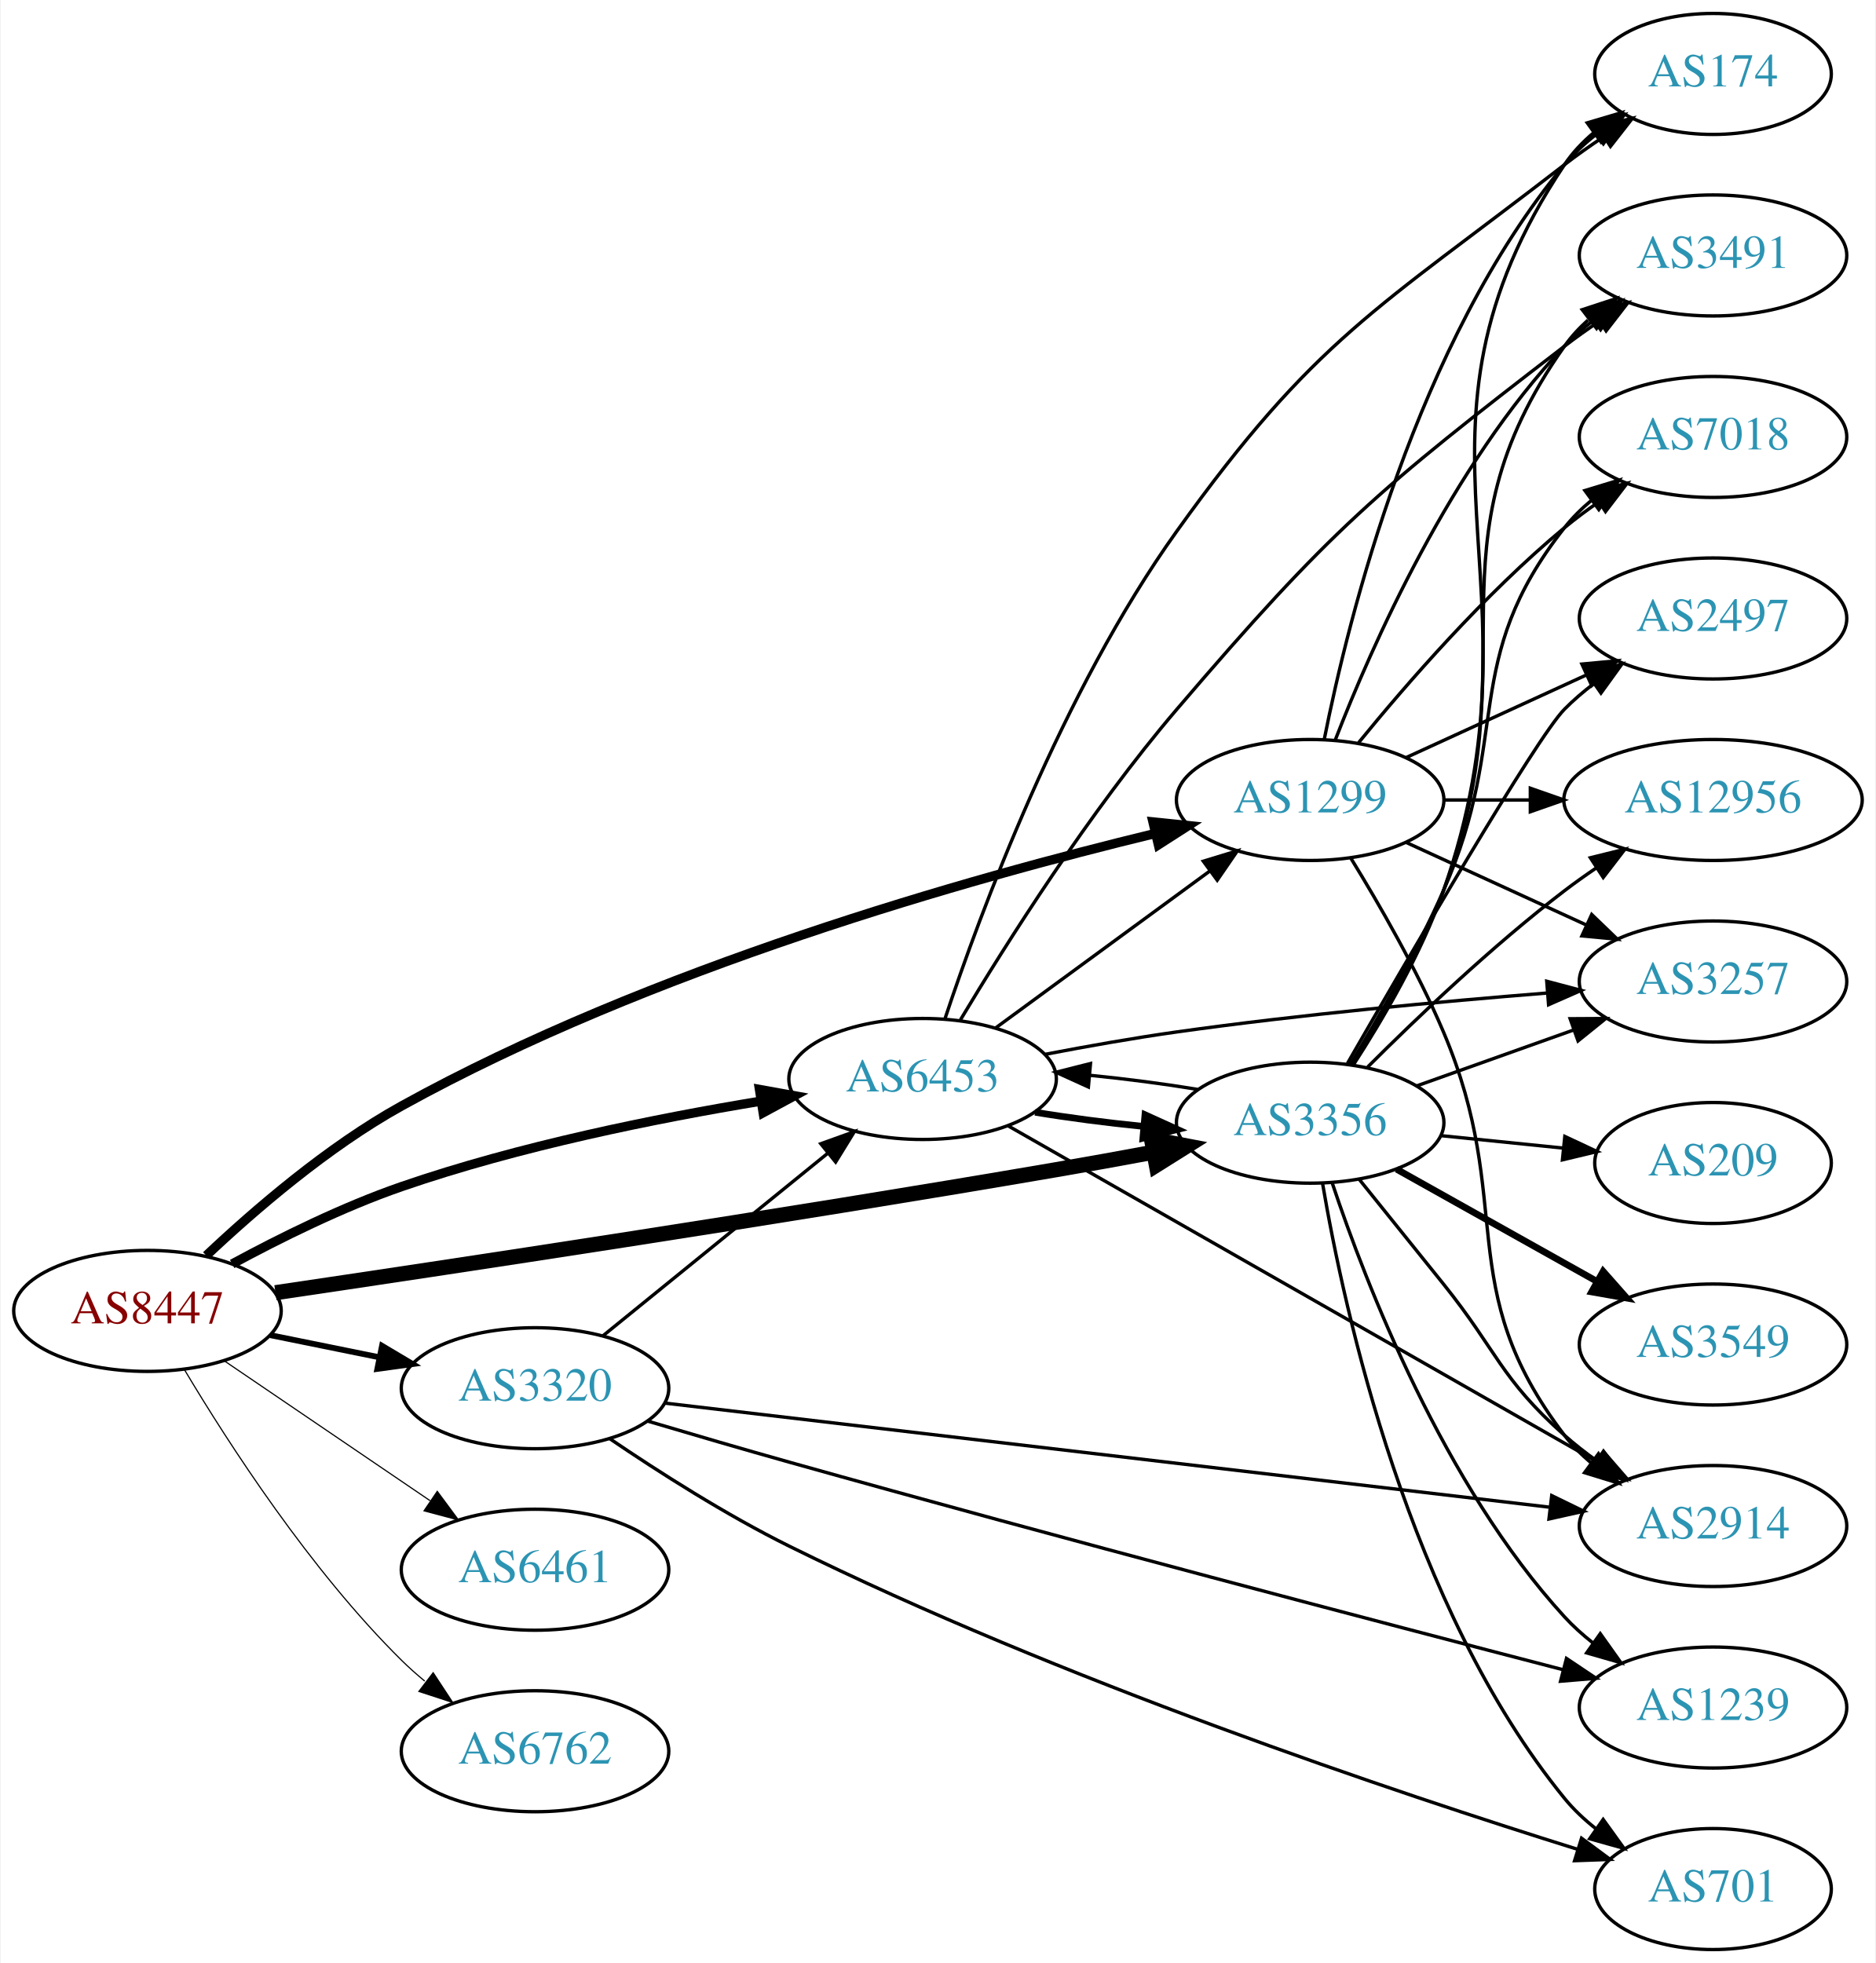
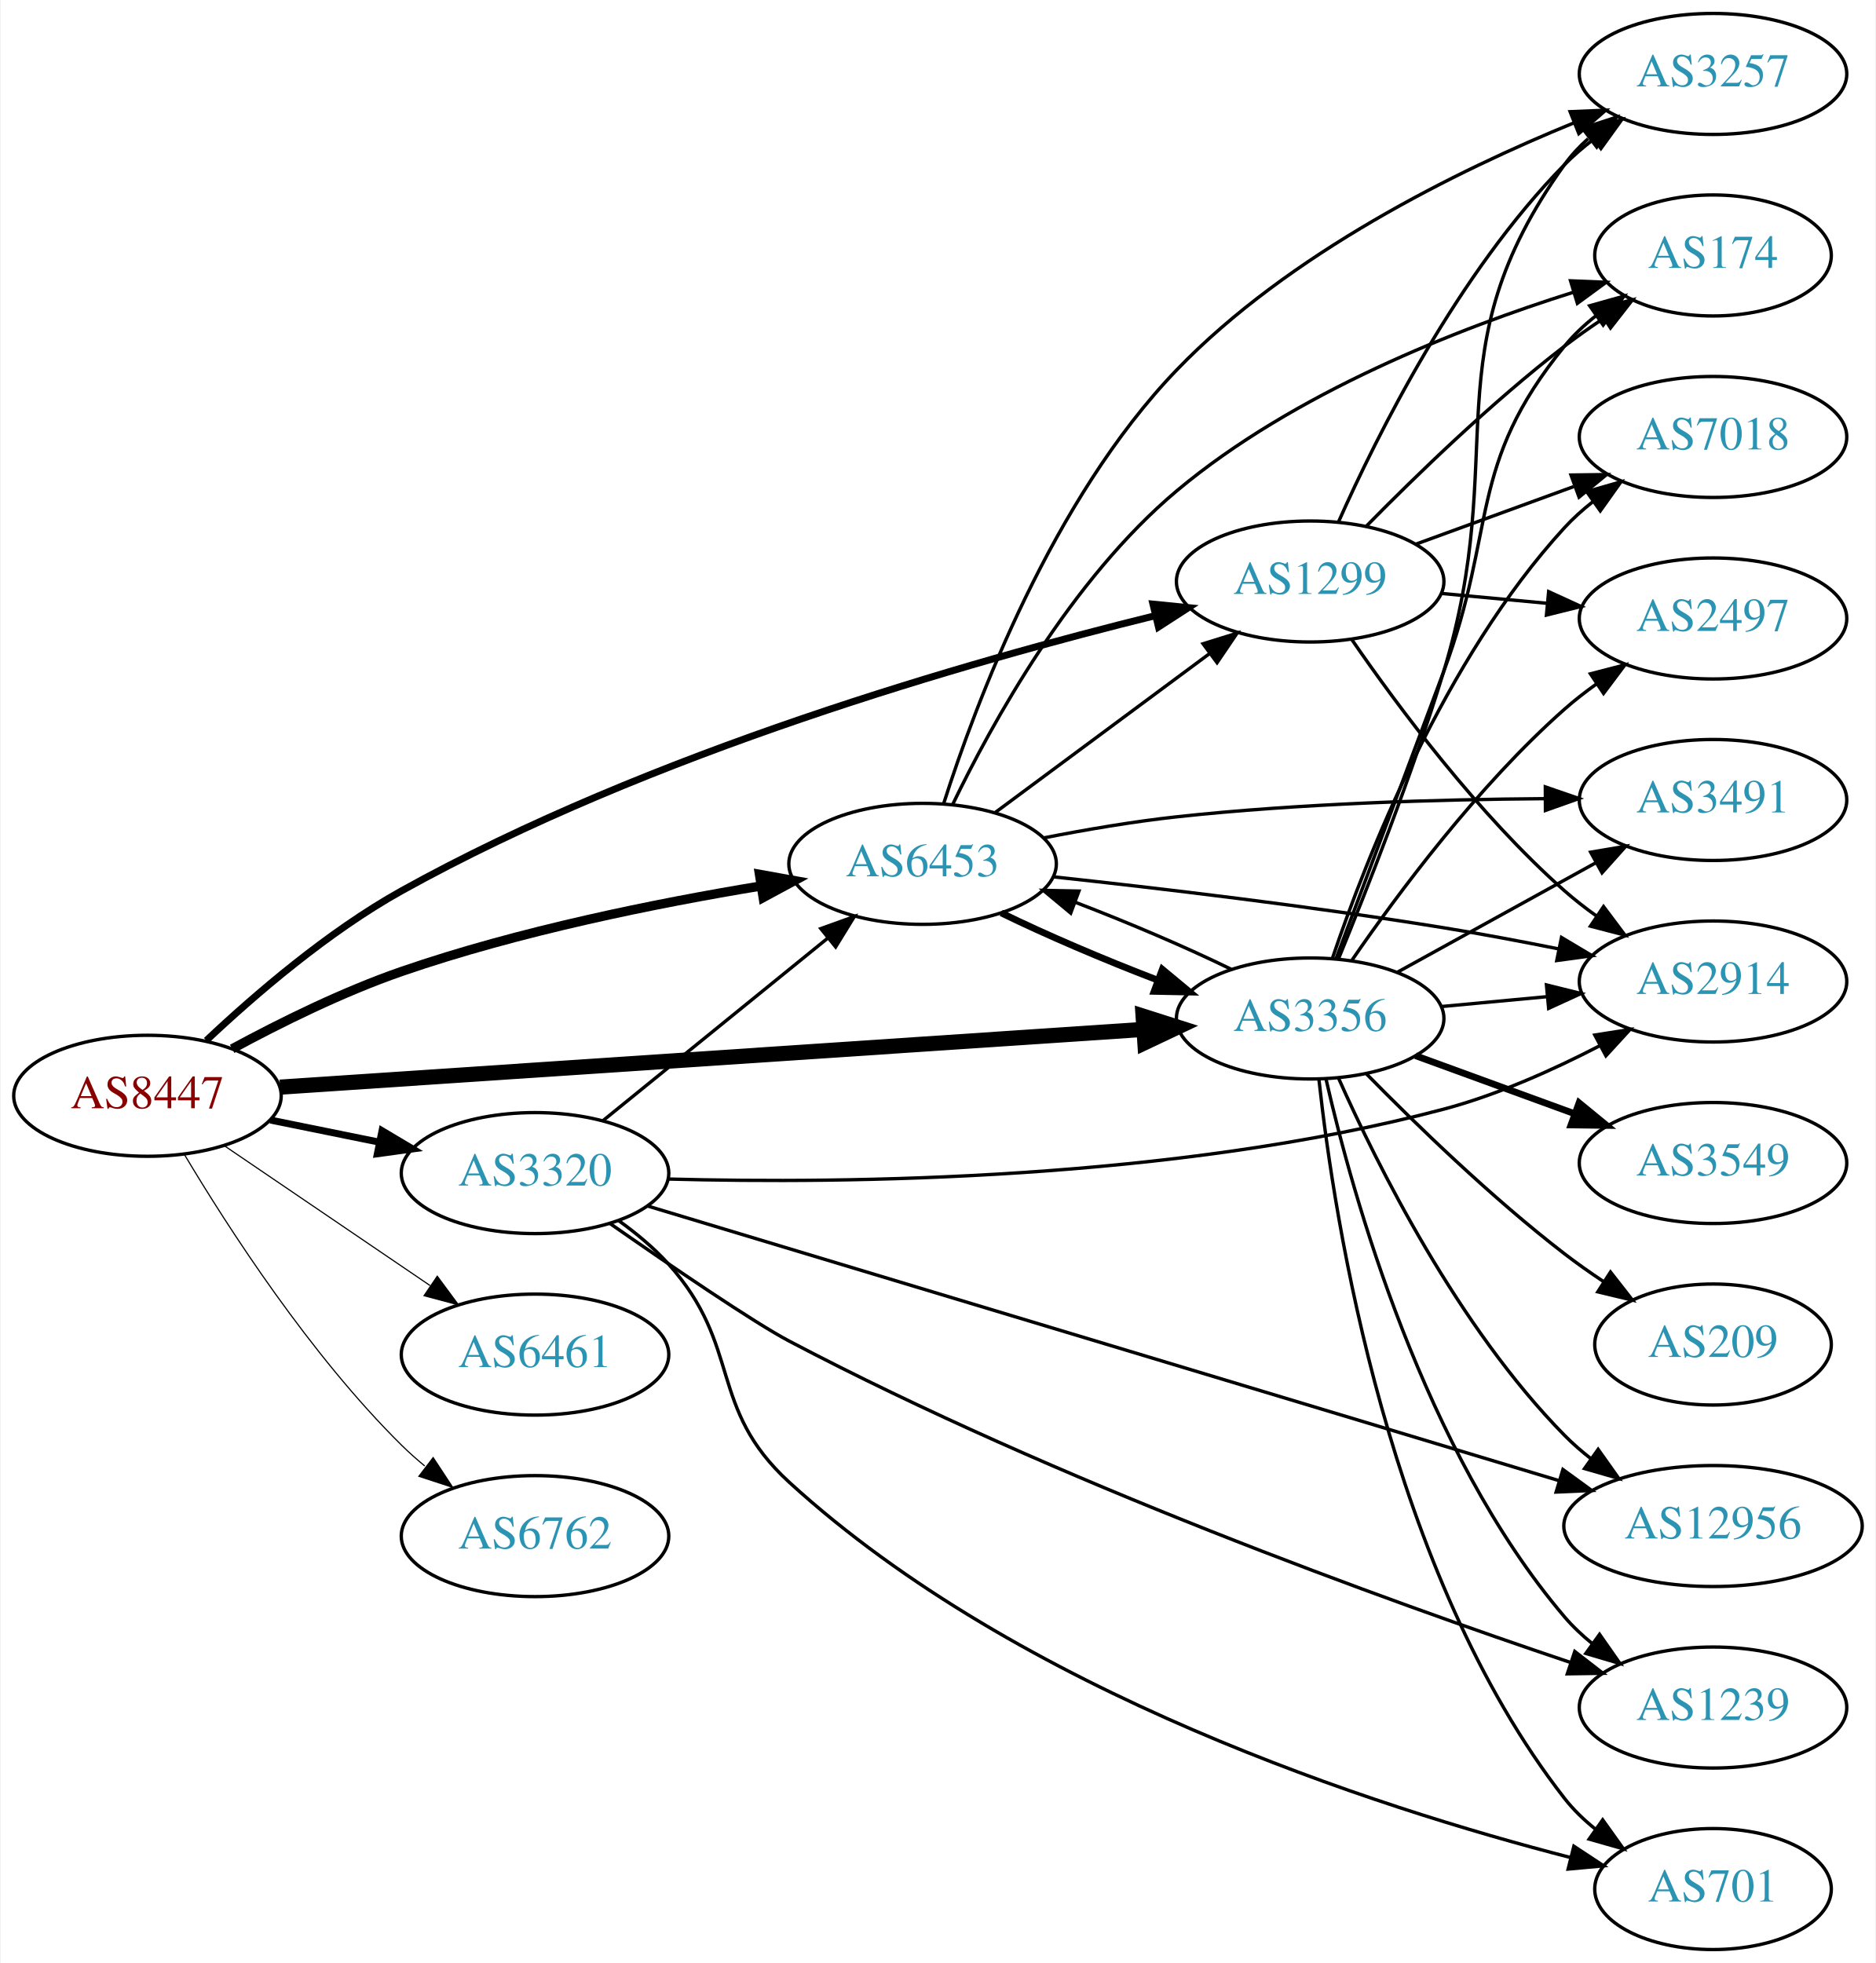
<svg xmlns="http://www.w3.org/2000/svg" xmlns:xlink="http://www.w3.org/1999/xlink" width="558pt" height="584pt" viewBox="0.00 0.00 557.56 584.00">
  <g id="graph0" class="graph" transform="scale(1 1) rotate(0) translate(4 580)">
    <polygon fill="white" stroke="none" points="-4,4 -4,-580 553.564,-580 553.564,4 -4,4" />
    <g id="node1" class="node">
      <g id="a_node1">
        <a xlink:href="/asn/8447" xlink:title="AS8447 ~ A1 Telekom Austria AG [AT]">
-           <ellipse fill="#ffffff" stroke="black" cx="39.647" cy="-190" rx="39.794" ry="18" />
-           <text text-anchor="middle" x="39.647" y="-186.3" font-family="Times,serif" font-size="14.00" fill="#880000">AS8447</text>
+           <ellipse fill="#ffffff" stroke="black" cx="39.647" cy="-254" rx="39.794" ry="18" />
+           <text text-anchor="middle" x="39.647" y="-250.3" font-family="Times,serif" font-size="14.00" fill="#880000">AS8447</text>
        </a>
      </g>
    </g>
    <g id="node2" class="node">
      <g id="a_node2">
        <a xlink:href="/asn/1299" xlink:title="AS1299 ~ Telia Carrier [EU]">
-           <ellipse fill="#ffffff" stroke="black" cx="385.525" cy="-342" rx="39.794" ry="18" />
-           <text text-anchor="middle" x="385.525" y="-338.3" font-family="Times,serif" font-size="14.00" fill="#2c94b3">AS1299</text>
+           <ellipse fill="#ffffff" stroke="black" cx="385.525" cy="-407" rx="39.794" ry="18" />
+           <text text-anchor="middle" x="385.525" y="-403.3" font-family="Times,serif" font-size="14.00" fill="#2c94b3">AS1299</text>
        </a>
      </g>
    </g>
    <g id="edge1" class="edge">
-       <path fill="none" stroke="black" stroke-width="2.769" d="M57.145,-206.461C71.476,-219.989 93.329,-238.843 115.293,-251 189.052,-291.827 284.289,-318.693 339.475,-332.047" />
-       <polygon fill="black" stroke="black" stroke-width="2.769" points="338.76,-335.475 349.299,-334.384 340.38,-328.665 338.76,-335.475" />
+       <path fill="none" stroke="black" stroke-width="2.077" d="M57.155,-270.442C71.493,-283.959 93.349,-302.806 115.293,-315 189.067,-355.996 284.299,-383.251 339.48,-396.845" />
+       <polygon fill="black" stroke="black" stroke-width="2.077" points="338.76,-400.272 349.303,-399.224 340.408,-393.469 338.76,-400.272" />
    </g>
    <g id="node3" class="node">
      <g id="a_node3">
        <a xlink:href="/asn/3320" xlink:title="AS3320 ~ DTAG [DE]">
-           <ellipse fill="#ffffff" stroke="black" cx="154.939" cy="-167" rx="39.794" ry="18" />
-           <text text-anchor="middle" x="154.939" y="-163.3" font-family="Times,serif" font-size="14.00" fill="#2c94b3">AS3320</text>
+           <ellipse fill="#ffffff" stroke="black" cx="154.939" cy="-231" rx="39.794" ry="18" />
+           <text text-anchor="middle" x="154.939" y="-227.3" font-family="Times,serif" font-size="14.00" fill="#2c94b3">AS3320</text>
        </a>
      </g>
    </g>
    <g id="edge2" class="edge">
-       <path fill="none" stroke="black" stroke-width="1.731" d="M76.182,-182.786C86.411,-180.709 97.711,-178.415 108.454,-176.234" />
-       <polygon fill="black" stroke="black" stroke-width="1.731" points="109.426,-179.608 118.53,-174.189 108.033,-172.748 109.426,-179.608" />
+       <path fill="none" stroke="black" stroke-width="2.077" d="M76.182,-246.786C86.411,-244.709 97.711,-242.415 108.454,-240.234" />
+       <polygon fill="black" stroke="black" stroke-width="2.077" points="109.426,-243.608 118.53,-238.189 108.033,-236.748 109.426,-243.608" />
    </g>
    <g id="node4" class="node">
      <g id="a_node4">
        <a xlink:href="/asn/3356" xlink:title="AS3356 ~ Level 3 Parent, LLC [US]">
-           <ellipse fill="#ffffff" stroke="black" cx="385.525" cy="-246" rx="39.794" ry="18" />
-           <text text-anchor="middle" x="385.525" y="-242.3" font-family="Times,serif" font-size="14.00" fill="#2c94b3">AS3356</text>
+           <ellipse fill="#ffffff" stroke="black" cx="385.525" cy="-277" rx="39.794" ry="18" />
+           <text text-anchor="middle" x="385.525" y="-273.3" font-family="Times,serif" font-size="14.00" fill="#2c94b3">AS3356</text>
        </a>
      </g>
    </g>
    <g id="edge3" class="edge">
-       <path fill="none" stroke="black" stroke-width="4.5" d="M77.722,-195.417C129.692,-203.092 227.12,-217.788 309.879,-232 319.231,-233.606 329.225,-235.416 338.76,-237.187" />
-       <polygon fill="black" stroke="black" stroke-width="4.5" points="338.32,-241.111 348.874,-239.083 339.771,-233.371 338.32,-241.111" />
+       <path fill="none" stroke="black" stroke-width="4.5" d="M79.093,-256.571C142.024,-260.781 266.907,-269.133 335.897,-273.748" />
+       <polygon fill="black" stroke="black" stroke-width="4.5" points="335.823,-277.689 346.064,-274.428 336.349,-269.831 335.823,-277.689" />
    </g>
    <g id="node5" class="node">
      <g id="a_node5">
        <a xlink:href="/asn/6453" xlink:title="AS6453 ~ TATA COMMUNICATIONS (AMERICA) INC [US]">
-           <ellipse fill="#ffffff" stroke="black" cx="270.232" cy="-259" rx="39.794" ry="18" />
-           <text text-anchor="middle" x="270.232" y="-255.3" font-family="Times,serif" font-size="14.00" fill="#2c94b3">AS6453</text>
+           <ellipse fill="#ffffff" stroke="black" cx="270.232" cy="-323" rx="39.794" ry="18" />
+           <text text-anchor="middle" x="270.232" y="-319.3" font-family="Times,serif" font-size="14.00" fill="#2c94b3">AS6453</text>
        </a>
      </g>
    </g>
    <g id="edge4" class="edge">
-       <path fill="none" stroke="black" stroke-width="2.769" d="M64.845,-203.967C79.132,-211.706 97.793,-220.956 115.293,-227 150.18,-239.05 191.159,-247.298 222.062,-252.399" />
-       <polygon fill="black" stroke="black" stroke-width="2.769" points="221.706,-255.886 232.133,-254.009 222.811,-248.974 221.706,-255.886" />
+       <path fill="none" stroke="black" stroke-width="2.769" d="M64.845,-267.967C79.132,-275.706 97.793,-284.956 115.293,-291 150.18,-303.05 191.159,-311.298 222.062,-316.399" />
+       <polygon fill="black" stroke="black" stroke-width="2.769" points="221.706,-319.886 232.133,-318.009 222.811,-312.974 221.706,-319.886" />
    </g>
    <g id="node6" class="node">
      <g id="a_node6">
        <a xlink:href="/asn/6461" xlink:title="AS6461 ~ Zayo Bandwidth [US]">
-           <ellipse fill="#ffffff" stroke="black" cx="154.939" cy="-113" rx="39.794" ry="18" />
-           <text text-anchor="middle" x="154.939" y="-109.3" font-family="Times,serif" font-size="14.00" fill="#2c94b3">AS6461</text>
+           <ellipse fill="#ffffff" stroke="black" cx="154.939" cy="-177" rx="39.794" ry="18" />
+           <text text-anchor="middle" x="154.939" y="-173.3" font-family="Times,serif" font-size="14.00" fill="#2c94b3">AS6461</text>
        </a>
      </g>
    </g>
    <g id="edge5" class="edge">
-       <path fill="none" stroke="black" stroke-width="0.346" d="M62.49,-175.154C79.888,-163.33 104.435,-146.646 123.718,-133.54" />
-       <polygon fill="black" stroke="black" stroke-width="0.346" points="125.859,-136.317 132.162,-127.801 121.924,-130.527 125.859,-136.317" />
+       <path fill="none" stroke="black" stroke-width="0.346" d="M62.49,-239.154C79.888,-227.33 104.435,-210.646 123.718,-197.54" />
+       <polygon fill="black" stroke="black" stroke-width="0.346" points="125.859,-200.317 132.162,-191.801 121.924,-194.527 125.859,-200.317" />
    </g>
    <g id="node7" class="node">
      <g id="a_node7">
        <a xlink:href="/asn/6762" xlink:title="AS6762 ~ TELECOM ITALIA SPARKLE S.p.A. [IT]">
-           <ellipse fill="#ffffff" stroke="black" cx="154.939" cy="-59" rx="39.794" ry="18" />
-           <text text-anchor="middle" x="154.939" y="-55.3" font-family="Times,serif" font-size="14.00" fill="#2c94b3">AS6762</text>
+           <ellipse fill="#ffffff" stroke="black" cx="154.939" cy="-123" rx="39.794" ry="18" />
+           <text text-anchor="middle" x="154.939" y="-119.3" font-family="Times,serif" font-size="14.00" fill="#2c94b3">AS6762</text>
        </a>
      </g>
    </g>
    <g id="edge6" class="edge">
-       <path fill="none" stroke="black" stroke-width="0.346" d="M50.697,-172.431C63.745,-150.573 88.091,-112.858 115.293,-86 117.422,-83.897 119.732,-81.845 122.127,-79.871" />
-       <polygon fill="black" stroke="black" stroke-width="0.346" points="124.639,-82.356 130.459,-73.502 120.388,-76.794 124.639,-82.356" />
+       <path fill="none" stroke="black" stroke-width="0.346" d="M50.697,-236.431C63.745,-214.573 88.091,-176.858 115.293,-150 117.422,-147.897 119.732,-145.845 122.127,-143.871" />
+       <polygon fill="black" stroke="black" stroke-width="0.346" points="124.639,-146.356 130.459,-137.502 120.388,-140.794 124.639,-146.356" />
    </g>
    <g id="node8" class="node">
      <g id="a_node8">
-         <a xlink:href="/asn/2914" xlink:title="AS2914 ~ NTT America, Inc. [US]">
-           <ellipse fill="#ffffff" stroke="black" cx="505.368" cy="-126" rx="39.794" ry="18" />
-           <text text-anchor="middle" x="505.368" y="-122.3" font-family="Times,serif" font-size="14.00" fill="#2c94b3">AS2914</text>
+         <a xlink:href="/asn/2497" xlink:title="AS2497 ~ Internet Initiative Japan Inc. [JP]">
+           <ellipse fill="#ffffff" stroke="black" cx="505.368" cy="-396" rx="39.794" ry="18" />
+           <text text-anchor="middle" x="505.368" y="-392.3" font-family="Times,serif" font-size="14.00" fill="#2c94b3">AS2497</text>
        </a>
      </g>
    </g>
    <g id="edge7" class="edge">
-       <path fill="none" stroke="black" d="M397.639,-324.671C406.034,-311.031 417.401,-291.329 425.172,-273 446.907,-221.736 427.394,-197.266 461.172,-153 463.452,-150.012 466.165,-147.272 469.106,-144.78" />
-       <polygon fill="black" stroke="black" points="471.3,-147.511 477.276,-138.762 467.149,-141.874 471.3,-147.511" />
+       <path fill="none" stroke="black" d="M424.46,-403.459C434.452,-402.526 445.369,-401.507 455.836,-400.53" />
+       <polygon fill="black" stroke="black" points="456.469,-403.986 466.1,-399.572 455.818,-397.017 456.469,-403.986" />
    </g>
    <g id="node9" class="node">
      <g id="a_node9">
        <a xlink:href="/asn/174" xlink:title="AS174 ~ Cogent Communications [US]">
-           <ellipse fill="#ffffff" stroke="black" cx="505.368" cy="-558" rx="35.194" ry="18" />
-           <text text-anchor="middle" x="505.368" y="-554.3" font-family="Times,serif" font-size="14.00" fill="#2c94b3">AS174</text>
+           <ellipse fill="#ffffff" stroke="black" cx="505.368" cy="-504" rx="35.194" ry="18" />
+           <text text-anchor="middle" x="505.368" y="-500.3" font-family="Times,serif" font-size="14.00" fill="#2c94b3">AS174</text>
        </a>
      </g>
    </g>
    <g id="edge8" class="edge">
-       <path fill="none" stroke="black" d="M389.724,-360.073C396.887,-396.141 417.162,-478.125 461.172,-531 463.909,-534.288 467.154,-537.298 470.617,-540.017" />
-       <polygon fill="black" stroke="black" points="468.752,-542.983 478.958,-545.827 472.753,-537.239 468.752,-542.983" />
+       <path fill="none" stroke="black" d="M402.307,-423.535C416.881,-438.371 439.49,-460.313 461.172,-477 464.818,-479.807 468.767,-482.588 472.744,-485.238" />
+       <polygon fill="black" stroke="black" points="471.085,-488.332 481.391,-490.789 474.867,-482.441 471.085,-488.332" />
    </g>
    <g id="node10" class="node">
      <g id="a_node10">
-         <a xlink:href="/asn/12956" xlink:title="AS12956 ~ TELXIUS [ES]">
-           <ellipse fill="#ffffff" stroke="black" cx="505.368" cy="-342" rx="44.393" ry="18" />
-           <text text-anchor="middle" x="505.368" y="-338.3" font-family="Times,serif" font-size="14.00" fill="#2c94b3">AS12956</text>
+         <a xlink:href="/asn/2914" xlink:title="AS2914 ~ NTT America, Inc. [US]">
+           <ellipse fill="#ffffff" stroke="black" cx="505.368" cy="-288" rx="39.794" ry="18" />
+           <text text-anchor="middle" x="505.368" y="-284.3" font-family="Times,serif" font-size="14.00" fill="#2c94b3">AS2914</text>
        </a>
      </g>
    </g>
    <g id="edge9" class="edge">
-       <path fill="none" stroke="black" d="M425.438,-342C433.541,-342 442.216,-342 450.742,-342" />
-       <polygon fill="black" stroke="black" points="451.02,-345.5 461.02,-342 451.02,-338.5 451.02,-345.5" />
+       <path fill="none" stroke="black" d="M397.987,-389.622C411.512,-369.969 435.436,-337.75 461.172,-315 464.143,-312.373 467.399,-309.838 470.749,-307.444" />
+       <polygon fill="black" stroke="black" points="472.8,-310.282 479.159,-301.807 468.903,-304.467 472.8,-310.282" />
    </g>
    <g id="node11" class="node">
      <g id="a_node11">
-         <a xlink:href="/asn/3257" xlink:title="AS3257 ~ GTT [DE]">
-           <ellipse fill="#ffffff" stroke="black" cx="505.368" cy="-288" rx="39.794" ry="18" />
-           <text text-anchor="middle" x="505.368" y="-284.3" font-family="Times,serif" font-size="14.00" fill="#2c94b3">AS3257</text>
-         </a>
-       </g>
-     </g>
-     <g id="edge10" class="edge">
-       <path fill="none" stroke="black" d="M414.154,-329.339C430.111,-322.027 450.382,-312.739 467.664,-304.819" />
-       <polygon fill="black" stroke="black" points="469.279,-307.929 476.912,-300.581 466.363,-301.565 469.279,-307.929" />
-     </g>
-     <g id="node12" class="node">
-       <g id="a_node12">
        <a xlink:href="/asn/7018" xlink:title="AS7018 ~ AT&amp;T Services, Inc. [US]">
          <ellipse fill="#ffffff" stroke="black" cx="505.368" cy="-450" rx="39.794" ry="18" />
          <text text-anchor="middle" x="505.368" y="-446.3" font-family="Times,serif" font-size="14.00" fill="#2c94b3">AS7018</text>
        </a>
      </g>
    </g>
+     <g id="edge10" class="edge">
+       <path fill="none" stroke="black" d="M416.873,-418.074C431.194,-423.299 448.486,-429.609 463.903,-435.235" />
+       <polygon fill="black" stroke="black" points="463.12,-438.675 473.714,-438.815 465.519,-432.099 463.12,-438.675" />
+     </g>
+     <g id="node12" class="node">
+       <g id="a_node12">
+         <a xlink:href="/asn/3257" xlink:title="AS3257 ~ GTT [DE]">
+           <ellipse fill="#ffffff" stroke="black" cx="505.368" cy="-558" rx="39.794" ry="18" />
+           <text text-anchor="middle" x="505.368" y="-554.3" font-family="Times,serif" font-size="14.00" fill="#2c94b3">AS3257</text>
+         </a>
+       </g>
+     </g>
    <g id="edge11" class="edge">
-       <path fill="none" stroke="black" d="M399.944,-359.065C414.059,-376.375 437.474,-403.345 461.172,-423 464.388,-425.668 467.889,-428.27 471.459,-430.741" />
-       <polygon fill="black" stroke="black" points="469.537,-433.666 479.816,-436.236 473.383,-427.817 469.537,-433.666" />
+       <path fill="none" stroke="black" d="M393.971,-424.77C405.438,-450.548 429.459,-498.751 461.172,-531 463.807,-533.68 466.758,-536.214 469.847,-538.577" />
+       <polygon fill="black" stroke="black" points="468.019,-541.569 478.225,-544.415 472.021,-535.826 468.019,-541.569" />
+     </g>
+     <g id="edge16" class="edge">
+       <path fill="none" stroke="black" d="M175.158,-246.607C193.55,-261.542 221.469,-284.214 242.12,-300.983" />
+       <polygon fill="black" stroke="black" points="239.95,-303.73 249.92,-307.317 244.363,-298.296 239.95,-303.73" />
+     </g>
+     <g id="edge12" class="edge">
+       <path fill="none" stroke="black" d="M194.576,-229.233C247.538,-227.817 345.224,-228.825 425.172,-250 441.102,-254.219 457.695,-261.648 471.553,-268.824" />
+       <polygon fill="black" stroke="black" points="470.2,-272.07 480.668,-273.709 473.507,-265.9 470.2,-272.07" />
    </g>
    <g id="node13" class="node">
      <g id="a_node13">
-         <a xlink:href="/asn/3491" xlink:title="AS3491 ~ PCCW Global, Inc. [US]">
-           <ellipse fill="#ffffff" stroke="black" cx="505.368" cy="-504" rx="39.794" ry="18" />
-           <text text-anchor="middle" x="505.368" y="-500.3" font-family="Times,serif" font-size="14.00" fill="#2c94b3">AS3491</text>
-         </a>
-       </g>
-     </g>
-     <g id="edge12" class="edge">
-       <path fill="none" stroke="black" d="M393.048,-359.994C403.799,-387.728 427.456,-441.429 461.172,-477 463.757,-479.728 466.675,-482.294 469.743,-484.677" />
-       <polygon fill="black" stroke="black" points="467.897,-487.658 478.092,-490.543 471.922,-481.93 467.897,-487.658" />
+         <a xlink:href="/asn/12956" xlink:title="AS12956 ~ TELXIUS [ES]">
+           <ellipse fill="#ffffff" stroke="black" cx="505.368" cy="-126" rx="44.393" ry="18" />
+           <text text-anchor="middle" x="505.368" y="-122.3" font-family="Times,serif" font-size="14.00" fill="#2c94b3">AS12956</text>
+         </a>
+       </g>
+     </g>
+     <g id="edge13" class="edge">
+       <path fill="none" stroke="black" d="M188.406,-221.216C251.01,-202.35 388.507,-160.915 459.691,-139.463" />
+       <polygon fill="black" stroke="black" points="460.716,-142.81 469.281,-136.574 458.696,-136.108 460.716,-142.81" />
    </g>
    <g id="node14" class="node">
      <g id="a_node14">
-         <a xlink:href="/asn/2497" xlink:title="AS2497 ~ Internet Initiative Japan Inc. [JP]">
-           <ellipse fill="#ffffff" stroke="black" cx="505.368" cy="-396" rx="39.794" ry="18" />
-           <text text-anchor="middle" x="505.368" y="-392.3" font-family="Times,serif" font-size="14.00" fill="#2c94b3">AS2497</text>
-         </a>
-       </g>
-     </g>
-     <g id="edge13" class="edge">
-       <path fill="none" stroke="black" d="M414.154,-354.661C430.111,-361.973 450.382,-371.261 467.664,-379.181" />
-       <polygon fill="black" stroke="black" points="466.363,-382.435 476.912,-383.419 469.279,-376.071 466.363,-382.435" />
-     </g>
-     <g id="edge17" class="edge">
-       <path fill="none" stroke="black" d="M175.158,-182.607C193.55,-197.542 221.469,-220.214 242.12,-236.983" />
-       <polygon fill="black" stroke="black" points="239.95,-239.73 249.92,-243.317 244.363,-234.296 239.95,-239.73" />
+         <a xlink:href="/asn/1239" xlink:title="AS1239 ~ Sprint [US]">
+           <ellipse fill="#ffffff" stroke="black" cx="505.368" cy="-72" rx="39.794" ry="18" />
+           <text text-anchor="middle" x="505.368" y="-68.3" font-family="Times,serif" font-size="14.00" fill="#2c94b3">AS1239</text>
+         </a>
+       </g>
    </g>
    <g id="edge14" class="edge">
-       <path fill="none" stroke="black" d="M193.558,-162.573C257.329,-155.069 386.537,-139.865 456.601,-131.621" />
-       <polygon fill="black" stroke="black" points="457.384,-135.053 466.906,-130.408 456.566,-128.101 457.384,-135.053" />
+       <path fill="none" stroke="black" d="M177.339,-215.93C195.426,-203.332 220.027,-186.558 230.586,-181 309.643,-139.385 408.242,-103.824 462.933,-85.423" />
+       <polygon fill="black" stroke="black" points="464.243,-88.676 472.62,-82.189 462.026,-82.036 464.243,-88.676" />
    </g>
    <g id="node15" class="node">
      <g id="a_node15">
        <a xlink:href="/asn/701" xlink:title="AS701 ~ UUNET [US]">
          <ellipse fill="#ffffff" stroke="black" cx="505.368" cy="-18" rx="35.194" ry="18" />
          <text text-anchor="middle" x="505.368" y="-14.3" font-family="Times,serif" font-size="14.00" fill="#2c94b3">AS701</text>
        </a>
      </g>
    </g>
    <g id="edge15" class="edge">
-       <path fill="none" stroke="black" d="M177.142,-152.004C191.724,-142.107 211.779,-129.301 230.586,-120 311.055,-80.204 411.117,-46.682 465.22,-29.779" />
-       <polygon fill="black" stroke="black" points="466.256,-33.123 474.772,-26.819 464.184,-26.436 466.256,-33.123" />
+       <path fill="none" stroke="black" d="M179.811,-216.871C185.055,-213.102 190.312,-208.743 194.586,-204 216.692,-179.466 206.212,-161.282 230.586,-139 298.972,-76.485 404.903,-42.356 462.909,-27.398" />
+       <polygon fill="black" stroke="black" points="463.975,-30.739 472.821,-24.909 462.27,-23.95 463.975,-30.739" />
+     </g>
+     <g id="edge18" class="edge">
+       <path fill="none" stroke="black" d="M362.045,-291.64C348.829,-298.107 331.653,-305.447 315.801,-311.516" />
+       <polygon fill="black" stroke="black" points="314.298,-308.341 306.148,-315.111 316.741,-314.9 314.298,-308.341" />
+     </g>
+     <g id="edge17" class="edge">
+       <path fill="none" stroke="black" d="M397.987,-294.378C411.512,-314.031 435.436,-346.25 461.172,-369 464.143,-371.627 467.399,-374.162 470.749,-376.556" />
+       <polygon fill="black" stroke="black" points="468.903,-379.533 479.159,-382.193 472.8,-373.718 468.903,-379.533" />
+     </g>
+     <g id="edge20" class="edge">
+       <path fill="none" stroke="black" d="M393.247,-294.856C400.972,-315.39 414.02,-350.117 425.172,-380 441.249,-423.082 432.123,-441.353 461.172,-477 463.874,-480.316 467.098,-483.344 470.549,-486.072" />
+       <polygon fill="black" stroke="black" points="468.676,-489.033 478.877,-491.894 472.686,-483.296 468.676,-489.033" />
+     </g>
+     <g id="edge19" class="edge">
+       <path fill="none" stroke="black" d="M424.46,-280.541C434.452,-281.474 445.369,-282.493 455.836,-283.47" />
+       <polygon fill="black" stroke="black" points="455.818,-286.983 466.1,-284.428 456.469,-280.014 455.818,-286.983" />
+     </g>
+     <g id="edge25" class="edge">
+       <path fill="none" stroke="black" d="M392.187,-295.027C402.19,-324.59 425.374,-383.983 461.172,-423 463.713,-425.77 466.601,-428.364 469.65,-430.764" />
+       <polygon fill="black" stroke="black" points="467.788,-433.734 477.973,-436.654 471.832,-428.021 467.788,-433.734" />
+     </g>
+     <g id="edge21" class="edge">
+       <path fill="none" stroke="black" d="M393.912,-294.631C402.246,-314.958 415.853,-349.496 425.172,-380 445.329,-445.982 420.911,-474.973 461.172,-531 463.185,-533.801 465.587,-536.375 468.213,-538.726" />
+       <polygon fill="black" stroke="black" points="466.522,-541.839 476.597,-545.117 470.765,-536.271 466.522,-541.839" />
+     </g>
+     <g id="edge24" class="edge">
+       <path fill="none" stroke="black" d="M393.971,-259.23C405.438,-233.452 429.459,-185.249 461.172,-153 463.602,-150.529 466.3,-148.182 469.127,-145.978" />
+       <polygon fill="black" stroke="black" points="471.19,-148.806 477.322,-140.166 467.141,-143.097 471.19,-148.806" />
+     </g>
+     <g id="edge27" class="edge">
+       <path fill="none" stroke="black" d="M390.251,-258.918C398.126,-224.422 419.279,-148.273 461.172,-99 463.606,-96.136 466.423,-93.48 469.428,-91.04" />
+       <polygon fill="black" stroke="black" points="471.617,-93.777 477.689,-85.095 467.528,-88.095 471.617,-93.777" />
+     </g>
+     <g id="edge28" class="edge">
+       <path fill="none" stroke="black" d="M388.145,-258.766C392.7,-216.851 408.913,-112.095 461.172,-45 463.801,-41.625 466.978,-38.561 470.404,-35.812" />
+       <polygon fill="black" stroke="black" points="472.542,-38.587 478.704,-29.968 468.512,-32.863 472.542,-38.587" />
    </g>
    <g id="node16" class="node">
      <g id="a_node16">
-         <a xlink:href="/asn/1239" xlink:title="AS1239 ~ Sprint [US]">
-           <ellipse fill="#ffffff" stroke="black" cx="505.368" cy="-72" rx="39.794" ry="18" />
-           <text text-anchor="middle" x="505.368" y="-68.3" font-family="Times,serif" font-size="14.00" fill="#2c94b3">AS1239</text>
-         </a>
-       </g>
-     </g>
-     <g id="edge16" class="edge">
-       <path fill="none" stroke="black" d="M188.589,-157.177C201.629,-153.306 216.797,-148.869 230.586,-145 311.567,-122.275 406.503,-97.341 460.63,-83.287" />
-       <polygon fill="black" stroke="black" points="461.771,-86.607 470.572,-80.709 460.013,-79.831 461.771,-86.607" />
-     </g>
-     <g id="edge29" class="edge">
-       <path fill="none" stroke="black" d="M352.057,-255.897C342.093,-257.547 330.901,-259.005 320.095,-260.086" />
-       <polygon fill="black" stroke="black" points="319.552,-256.621 309.905,-261.001 320.177,-263.593 319.552,-256.621" />
-     </g>
-     <g id="edge19" class="edge">
-       <path fill="none" stroke="black" d="M400.131,-229.128C407.542,-219.931 416.868,-208.346 425.172,-198 441.203,-178.025 442.041,-170.03 461.172,-153 464.134,-150.363 467.384,-147.822 470.73,-145.423" />
-       <polygon fill="black" stroke="black" points="472.783,-148.26 479.136,-139.782 468.882,-142.448 472.783,-148.26" />
+         <a xlink:href="/asn/3491" xlink:title="AS3491 ~ PCCW Global, Inc. [US]">
+           <ellipse fill="#ffffff" stroke="black" cx="505.368" cy="-342" rx="39.794" ry="18" />
+           <text text-anchor="middle" x="505.368" y="-338.3" font-family="Times,serif" font-size="14.00" fill="#2c94b3">AS3491</text>
+         </a>
+       </g>
    </g>
    <g id="edge22" class="edge">
-       <path fill="none" stroke="black" d="M398.3,-263.073C407.051,-276.575 418.573,-296.217 425.172,-315 457.431,-406.822 407.133,-450.056 461.172,-531 463.547,-534.558 466.567,-537.736 469.904,-540.549" />
-       <polygon fill="black" stroke="black" points="467.949,-543.455 478.108,-546.462 472.042,-537.776 467.949,-543.455" />
-     </g>
-     <g id="edge20" class="edge">
-       <path fill="none" stroke="black" d="M402.633,-262.561C417.243,-277.163 439.715,-298.608 461.172,-315 464.159,-317.282 467.344,-319.55 470.58,-321.746" />
-       <polygon fill="black" stroke="black" points="468.876,-324.814 479.162,-327.352 472.704,-318.953 468.876,-324.814" />
-     </g>
-     <g id="edge23" class="edge">
-       <path fill="none" stroke="black" d="M417.179,-256.925C431.389,-261.99 448.472,-268.078 463.738,-273.519" />
-       <polygon fill="black" stroke="black" points="462.863,-276.923 473.458,-276.983 465.213,-270.329 462.863,-276.923" />
-     </g>
-     <g id="edge27" class="edge">
-       <path fill="none" stroke="black" d="M397.483,-263.397C405.794,-277.073 417.124,-296.79 425.172,-315 445.625,-361.278 429.873,-383.246 461.172,-423 463.497,-425.953 466.241,-428.67 469.2,-431.147" />
-       <polygon fill="black" stroke="black" points="467.259,-434.064 477.396,-437.145 471.392,-428.415 467.259,-434.064" />
-     </g>
-     <g id="edge25" class="edge">
-       <path fill="none" stroke="black" d="M398.018,-263.177C406.617,-276.734 418.073,-296.4 425.172,-315 451.473,-383.908 418.593,-416.775 461.172,-477 463.163,-479.816 465.55,-482.401 468.166,-484.76" />
-       <polygon fill="black" stroke="black" points="466.465,-487.865 476.534,-491.162 470.718,-482.306 466.465,-487.865" />
-     </g>
-     <g id="edge18" class="edge">
-       <path fill="none" stroke="black" d="M396.61,-263.619C414.972,-295.546 452.75,-360.466 461.172,-369 463.812,-371.675 466.766,-374.206 469.857,-376.567" />
-       <polygon fill="black" stroke="black" points="468.031,-379.561 478.237,-382.403 472.031,-373.816 468.031,-379.561" />
-     </g>
-     <g id="edge28" class="edge">
-       <path fill="none" stroke="black" d="M389.21,-227.95C395.612,-190.229 414.841,-101.842 461.172,-45 463.875,-41.684 467.099,-38.657 470.55,-35.928" />
-       <polygon fill="black" stroke="black" points="472.687,-38.705 478.878,-30.107 468.677,-32.967 472.687,-38.705" />
-     </g>
-     <g id="edge26" class="edge">
-       <path fill="none" stroke="black" d="M392.156,-227.848C402.113,-198.081 425.234,-138.278 461.172,-99 463.709,-96.227 466.594,-93.63 469.642,-91.228" />
-       <polygon fill="black" stroke="black" points="471.824,-93.972 477.963,-85.336 467.779,-88.259 471.824,-93.972" />
+       <path fill="none" stroke="black" d="M411.517,-290.785C428.703,-300.264 451.731,-312.966 470.554,-323.349" />
+       <polygon fill="black" stroke="black" points="468.966,-326.47 479.413,-328.235 472.347,-320.34 468.966,-326.47" />
    </g>
    <g id="node17" class="node">
      <g id="a_node17">
        <a xlink:href="/asn/3549" xlink:title="AS3549 ~ Level 3 Parent, LLC [US]">
-           <ellipse fill="#ffffff" stroke="black" cx="505.368" cy="-180" rx="39.794" ry="18" />
-           <text text-anchor="middle" x="505.368" y="-176.3" font-family="Times,serif" font-size="14.00" fill="#2c94b3">AS3549</text>
-         </a>
-       </g>
-     </g>
-     <g id="edge21" class="edge">
-       <path fill="none" stroke="black" stroke-width="2" d="M411.229,-232.164C428.513,-222.484 451.808,-209.437 470.778,-198.813" />
-       <polygon fill="black" stroke="black" stroke-width="2" points="472.682,-201.758 479.697,-193.818 469.262,-195.65 472.682,-201.758" />
+           <ellipse fill="#ffffff" stroke="black" cx="505.368" cy="-234" rx="39.794" ry="18" />
+           <text text-anchor="middle" x="505.368" y="-230.3" font-family="Times,serif" font-size="14.00" fill="#2c94b3">AS3549</text>
+         </a>
+       </g>
+     </g>
+     <g id="edge23" class="edge">
+       <path fill="none" stroke="black" stroke-width="2" d="M416.873,-265.926C431.194,-260.701 448.486,-254.391 463.903,-248.765" />
+       <polygon fill="black" stroke="black" stroke-width="2" points="465.519,-251.901 473.714,-245.185 463.12,-245.325 465.519,-251.901" />
    </g>
    <g id="node18" class="node">
      <g id="a_node18">
        <a xlink:href="/asn/209" xlink:title="AS209 ~ CenturyLink Communications, LLC [US]">
-           <ellipse fill="#ffffff" stroke="black" cx="505.368" cy="-234" rx="35.194" ry="18" />
-           <text text-anchor="middle" x="505.368" y="-230.3" font-family="Times,serif" font-size="14.00" fill="#2c94b3">AS209</text>
-         </a>
-       </g>
-     </g>
-     <g id="edge24" class="edge">
-       <path fill="none" stroke="black" d="M424.46,-242.137C436.013,-240.961 448.804,-239.658 460.703,-238.446" />
-       <polygon fill="black" stroke="black" points="461.283,-241.906 470.877,-237.41 460.574,-234.942 461.283,-241.906" />
+           <ellipse fill="#ffffff" stroke="black" cx="505.368" cy="-180" rx="35.194" ry="18" />
+           <text text-anchor="middle" x="505.368" y="-176.3" font-family="Times,serif" font-size="14.00" fill="#2c94b3">AS209</text>
+         </a>
+       </g>
+     </g>
+     <g id="edge26" class="edge">
+       <path fill="none" stroke="black" d="M402.307,-260.465C416.881,-245.629 439.49,-223.687 461.172,-207 464.818,-204.193 468.767,-201.412 472.744,-198.762" />
+       <polygon fill="black" stroke="black" points="474.867,-201.559 481.391,-193.211 471.085,-195.668 474.867,-201.559" />
+     </g>
+     <g id="edge33" class="edge">
+       <path fill="none" stroke="black" d="M291.749,-338.212C309.603,-351.45 335.676,-370.781 355.639,-385.583" />
+       <polygon fill="black" stroke="black" points="353.661,-388.473 363.779,-391.618 357.83,-382.85 353.661,-388.473" />
+     </g>
+     <g id="edge30" class="edge">
+       <path fill="none" stroke="black" stroke-width="2" d="M293.615,-308.408C306.859,-301.922 324.106,-294.55 340.013,-288.463" />
+       <polygon fill="black" stroke="black" stroke-width="2" points="341.546,-291.627 349.696,-284.858 339.103,-285.067 341.546,-291.627" />
+     </g>
+     <g id="edge32" class="edge">
+       <path fill="none" stroke="black" d="M279.169,-340.646C290.748,-364.646 314.37,-407.603 345.879,-434 380.716,-463.185 429.636,-482.303 463.883,-493.071" />
+       <polygon fill="black" stroke="black" points="462.982,-496.455 473.568,-496.018 465.019,-489.758 462.982,-496.455" />
+     </g>
+     <g id="edge29" class="edge">
+       <path fill="none" stroke="black" d="M308.989,-319.155C340.223,-315.78 385.701,-310.413 425.172,-304 436.302,-302.191 448.252,-299.941 459.409,-297.704" />
+       <polygon fill="black" stroke="black" points="460.288,-301.097 469.386,-295.668 458.888,-294.239 460.288,-301.097" />
+     </g>
+     <g id="edge31" class="edge">
+       <path fill="none" stroke="black" d="M276.483,-340.881C286.027,-370.787 308.738,-431.459 345.879,-470 379.216,-504.593 429.147,-529.221 464.031,-543.467" />
+       <polygon fill="black" stroke="black" points="462.858,-546.768 473.444,-547.21 465.445,-540.263 462.858,-546.768" />
    </g>
    <g id="edge34" class="edge">
-       <path fill="none" stroke="black" d="M292.012,-274.223C309.899,-287.327 335.89,-306.369 355.772,-320.935" />
-       <polygon fill="black" stroke="black" points="353.742,-323.787 363.877,-326.873 357.879,-318.14 353.742,-323.787" />
-     </g>
-     <g id="edge30" class="edge">
-       <path fill="none" stroke="black" stroke-width="2" d="M303.698,-249.104C313.707,-247.446 324.956,-245.982 335.809,-244.899" />
-       <polygon fill="black" stroke="black" stroke-width="2" points="336.391,-248.361 346.04,-243.984 335.768,-241.389 336.391,-248.361" />
-     </g>
-     <g id="edge32" class="edge">
-       <path fill="none" stroke="black" d="M295.741,-245.018C337.718,-221.071 423.424,-172.177 470.881,-145.104" />
-       <polygon fill="black" stroke="black" points="472.886,-147.99 479.838,-139.994 469.417,-141.909 472.886,-147.99" />
-     </g>
-     <g id="edge35" class="edge">
-       <path fill="none" stroke="black" d="M276.857,-276.823C287.265,-308.121 311.63,-374.172 345.879,-422 386.934,-479.332 405.378,-487.877 461.172,-531 464.813,-533.814 468.758,-536.599 472.733,-539.252" />
-       <polygon fill="black" stroke="black" points="471.073,-542.345 481.379,-544.805 474.856,-536.455 471.073,-542.345" />
-     </g>
-     <g id="edge33" class="edge">
-       <path fill="none" stroke="black" d="M306.815,-266.357C319.145,-268.725 333.083,-271.198 345.879,-273 382.639,-278.176 424.454,-282.05 455.901,-284.563" />
-       <polygon fill="black" stroke="black" points="455.903,-288.074 466.145,-285.363 456.448,-281.095 455.903,-288.074" />
-     </g>
-     <g id="edge31" class="edge">
-       <path fill="none" stroke="black" d="M281.504,-276.619C294.97,-299.083 319.94,-338.646 345.879,-369 391.492,-422.377 405.52,-434.191 461.172,-477 464.484,-479.548 468.045,-482.075 471.65,-484.502" />
-       <polygon fill="black" stroke="black" points="469.752,-487.442 480.046,-489.947 473.561,-481.569 469.752,-487.442" />
+       <path fill="none" stroke="black" d="M306.38,-330.744C318.798,-333.173 332.902,-335.587 345.879,-337 382.392,-340.976 423.894,-342.166 455.267,-342.394" />
+       <polygon fill="black" stroke="black" points="455.482,-345.894 465.497,-342.437 455.512,-338.894 455.482,-345.894" />
    </g>
  </g>
</svg>
